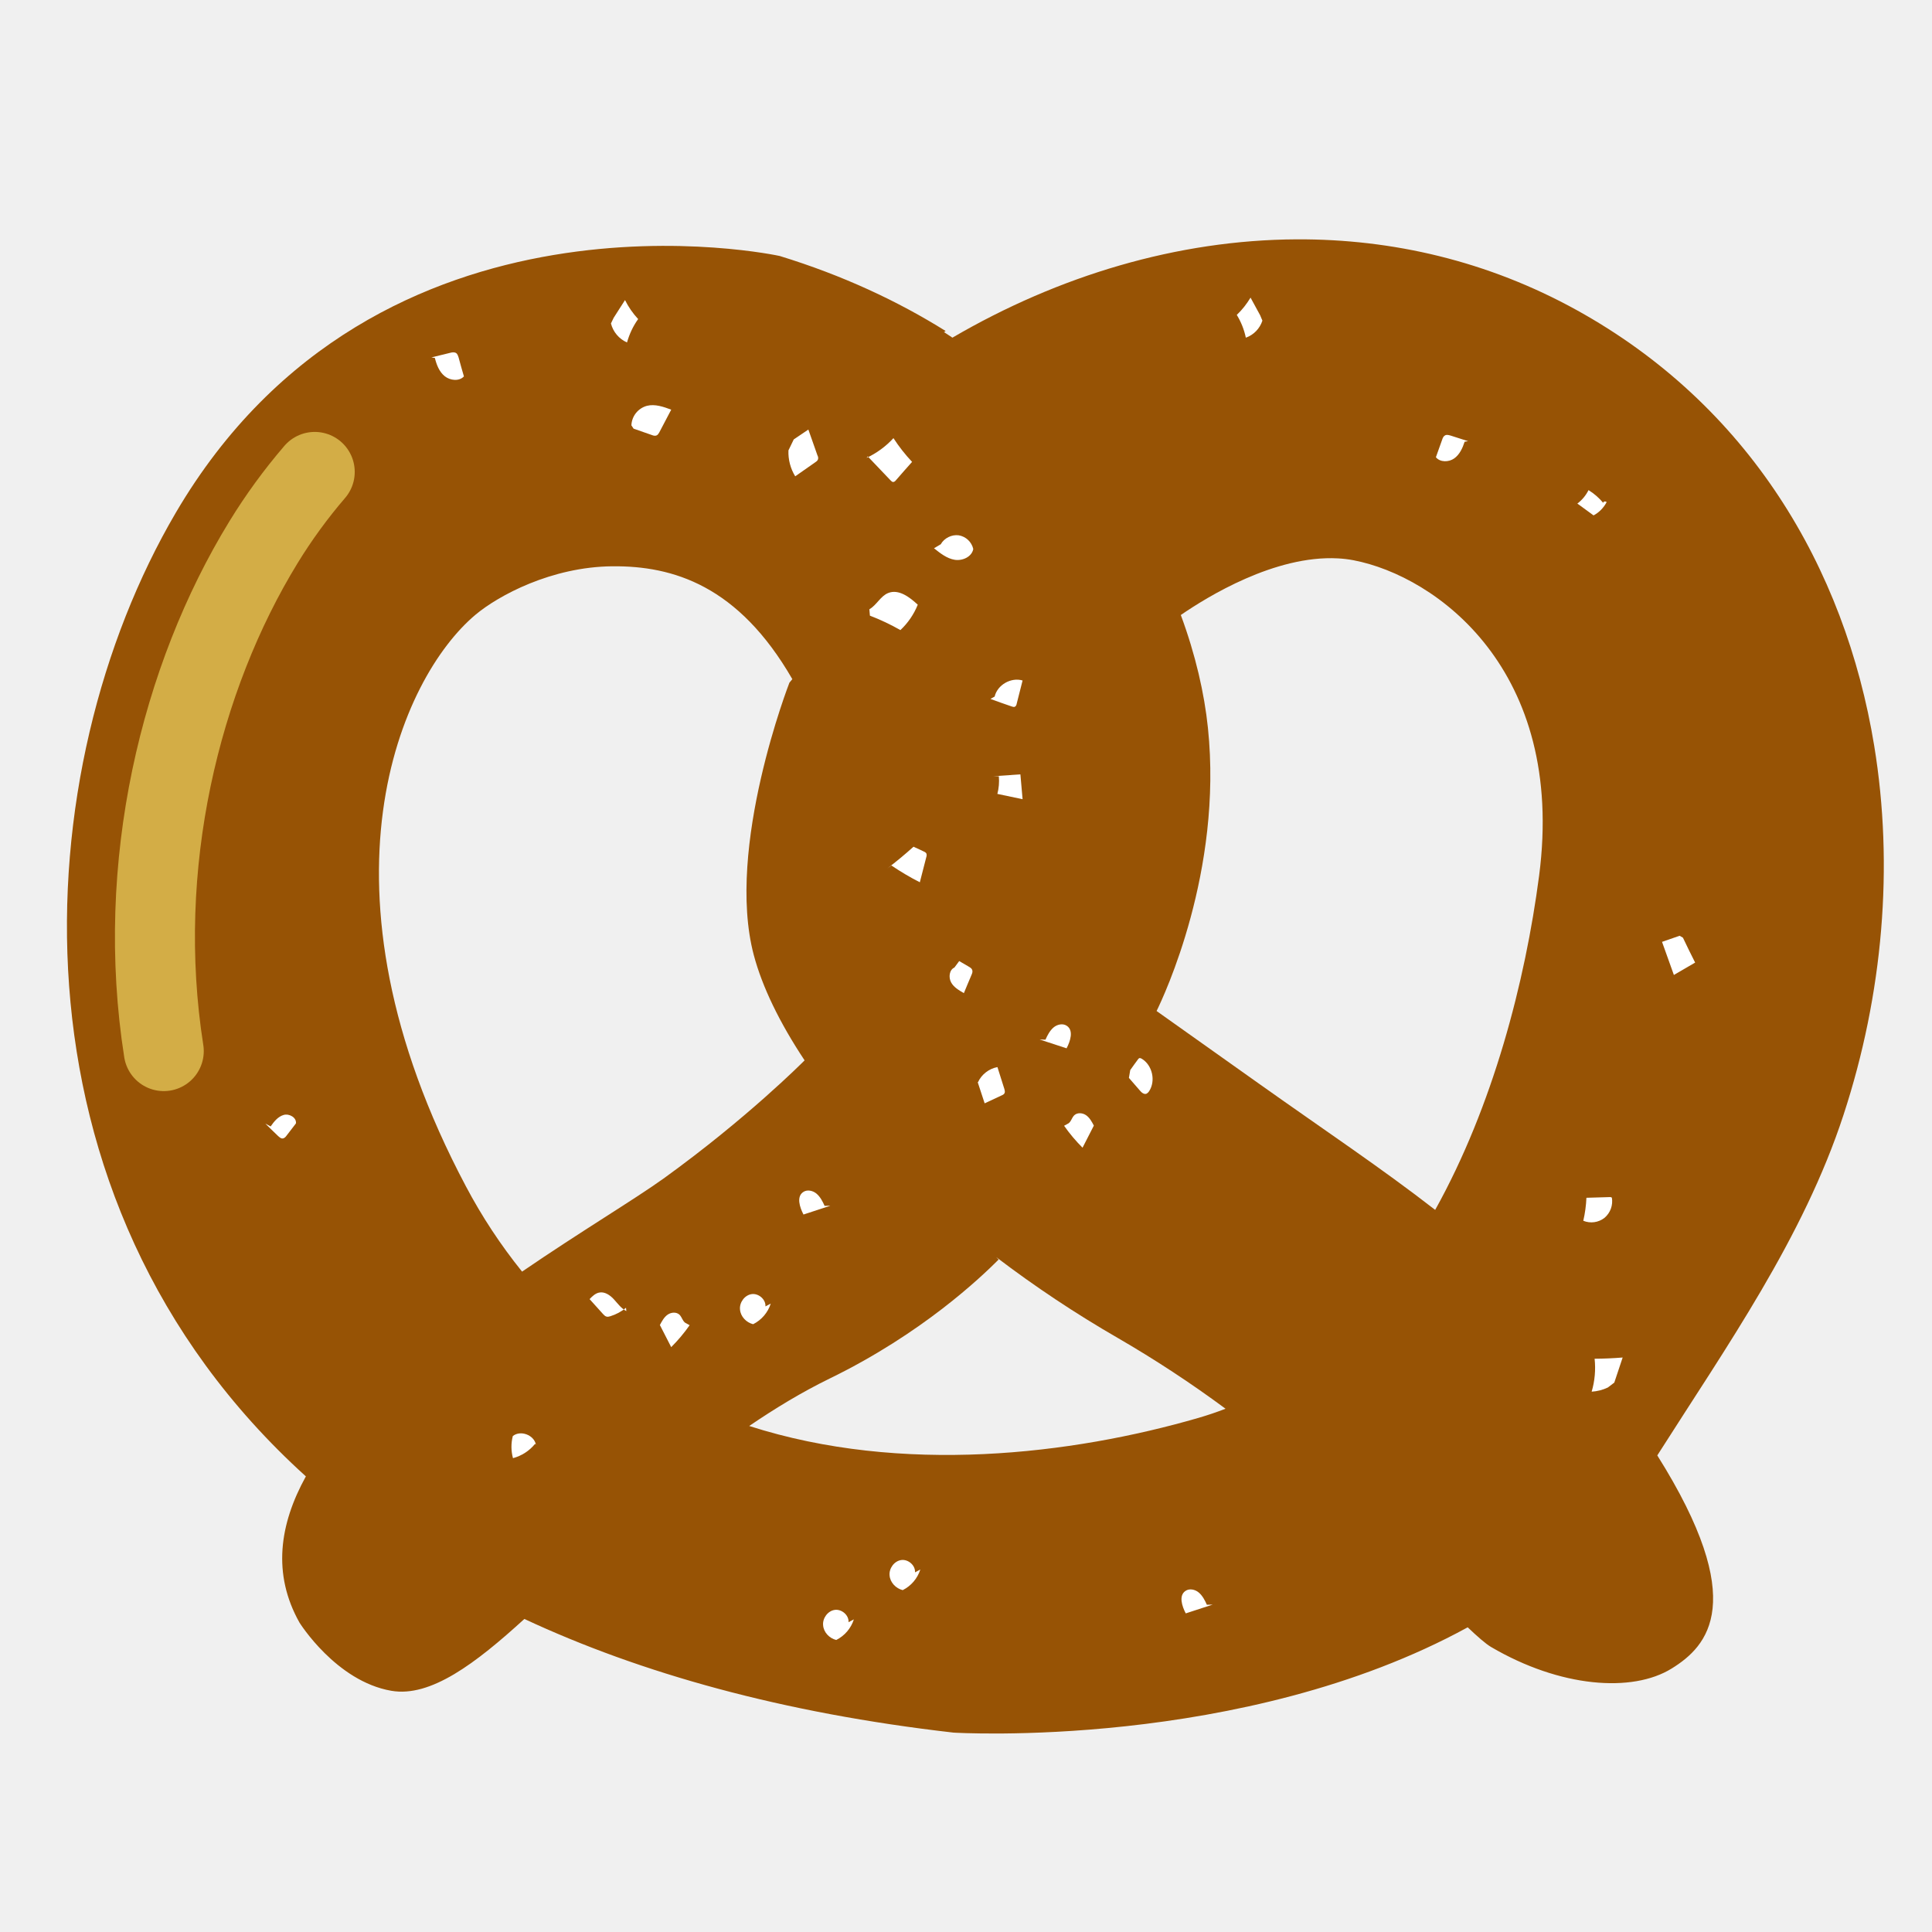
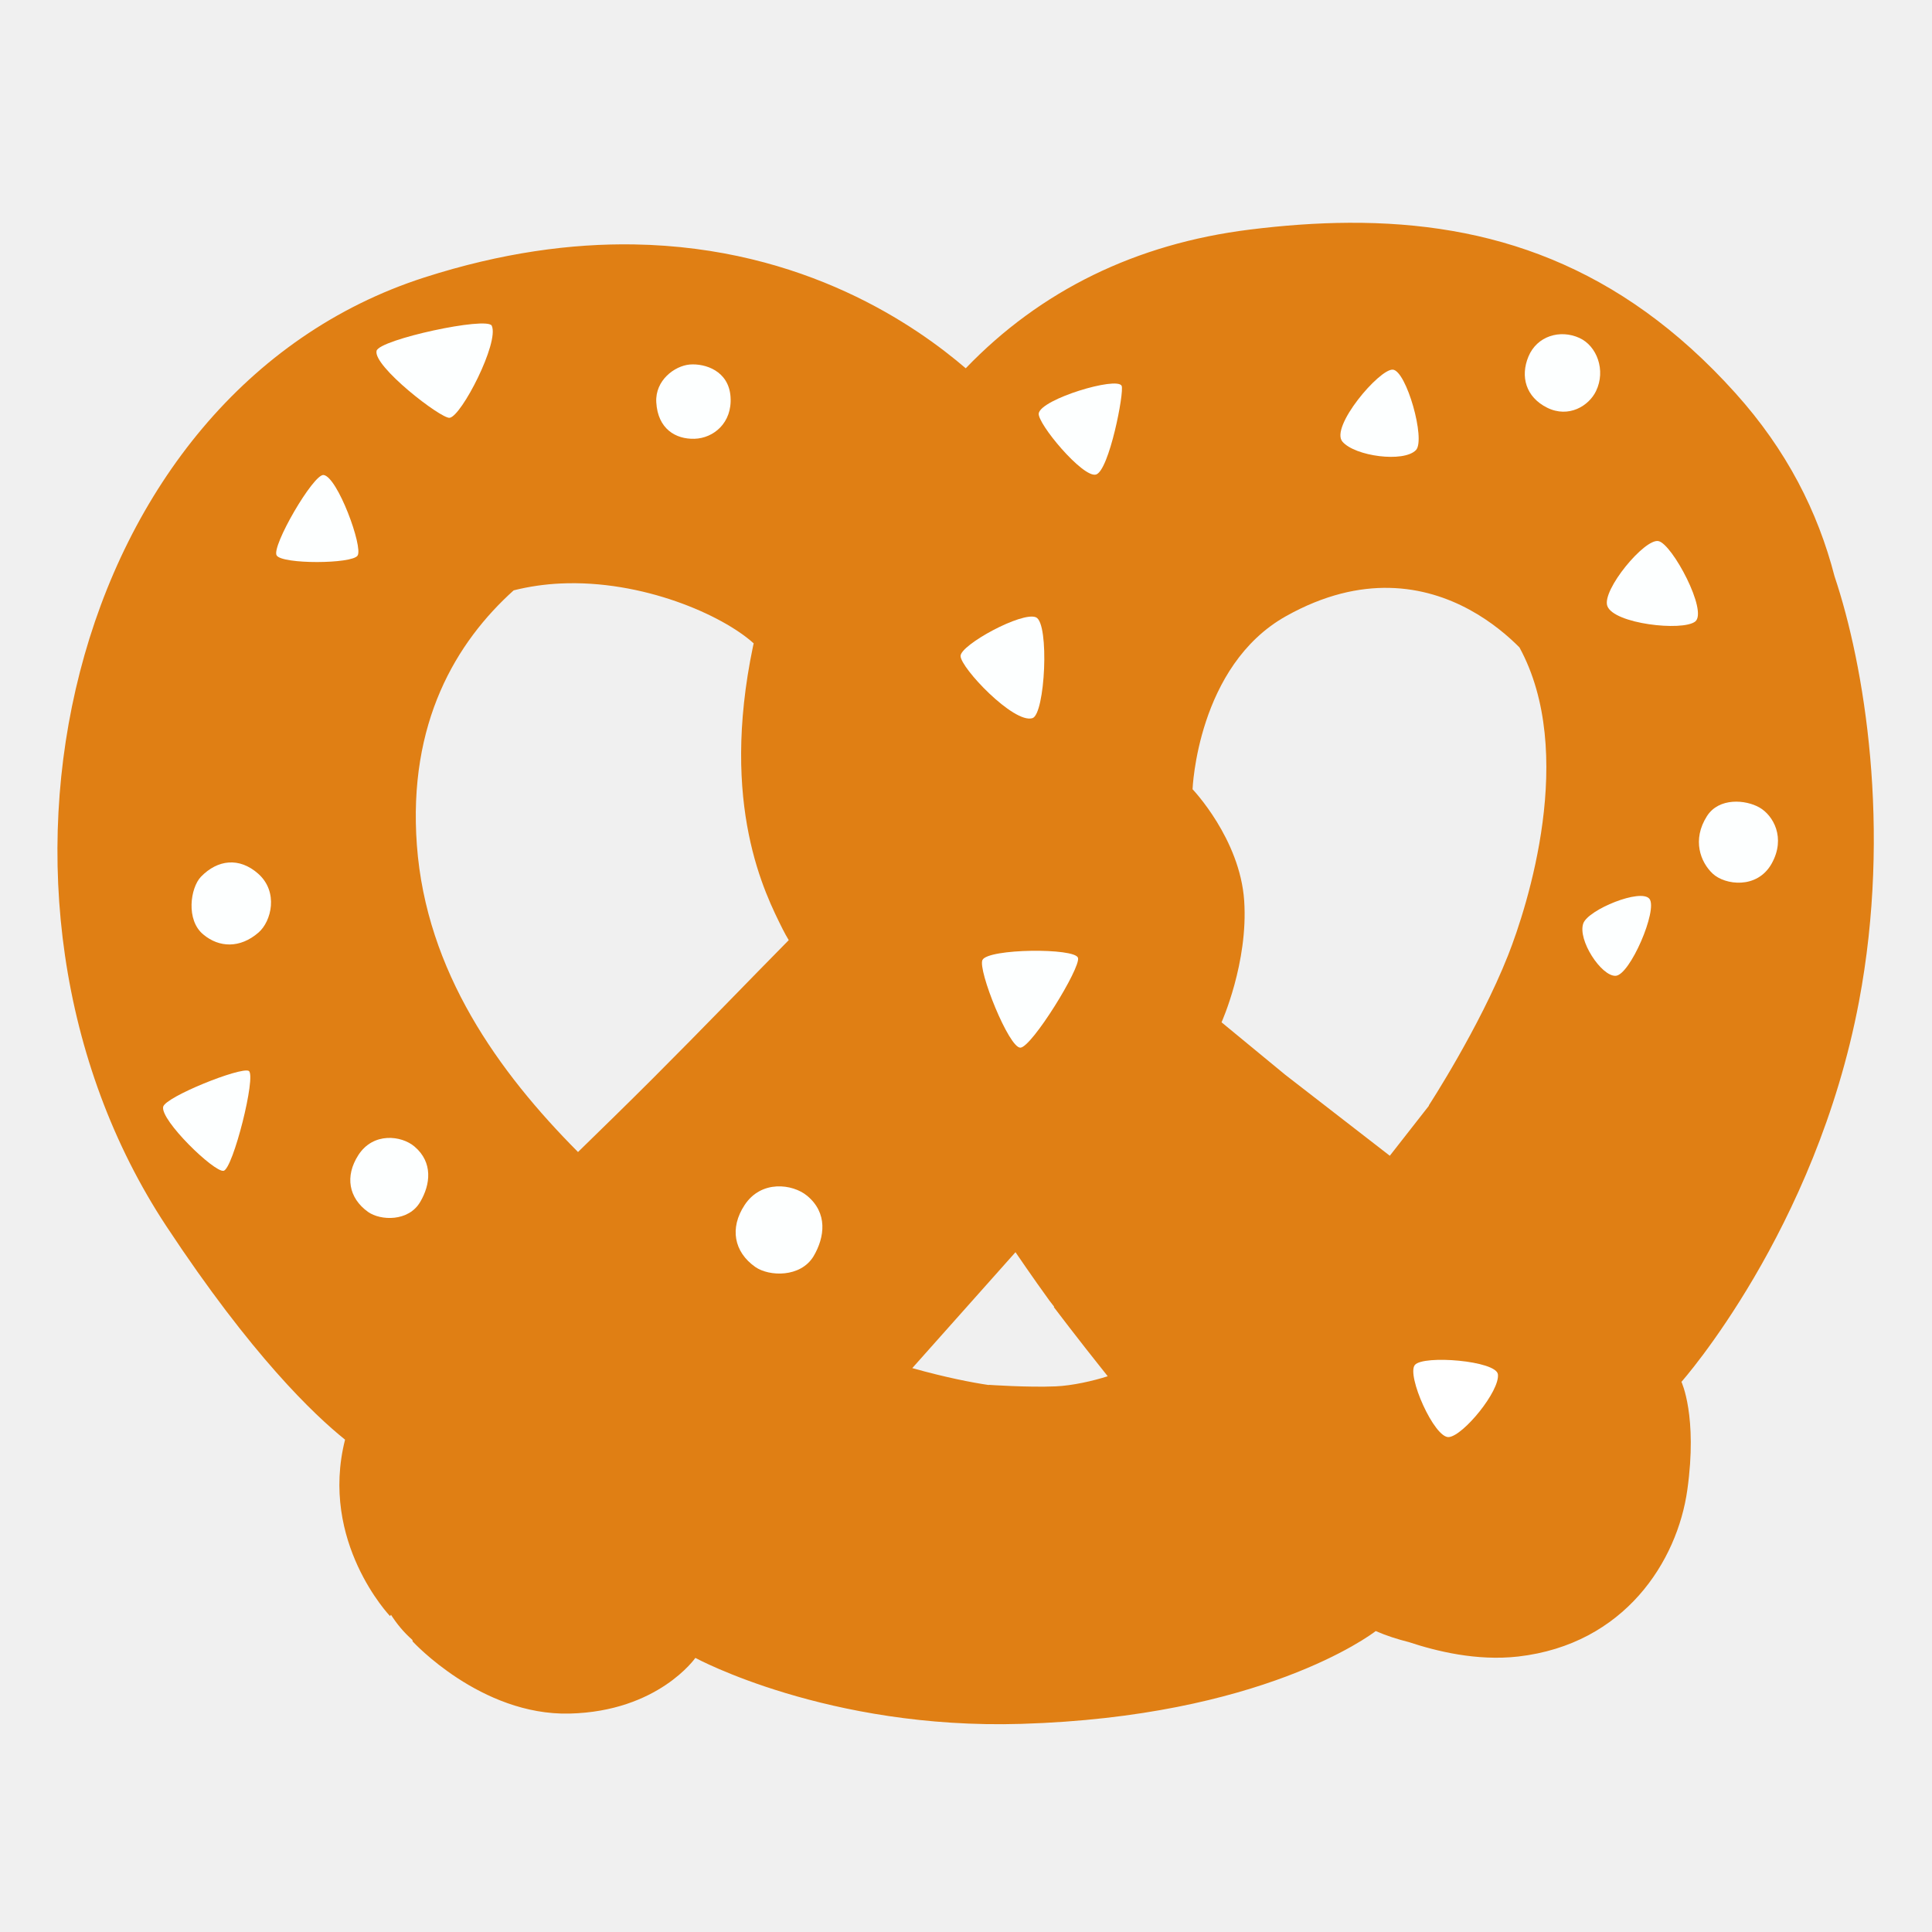
- <svg xmlns="http://www.w3.org/2000/svg" width="128" height="128">
-   <path d="M85.904 15.857c-7.88.037-15.76 2.4-22.804 6.514-.292-.195-.56-.371-.56-.371.04-.02.08-.04.11-.07-3.15-1.97-6.79-3.68-10.99-4.97 0 0-26.61-5.85-40.02 17.02C1.718 50.912-.142 79.35 20.265 97.814c-1.758 3.18-2.23 6.47-.424 9.686 0 0 2.42 3.89 6.09 4.52 2.599.446 5.58-1.812 8.81-4.76 7.7 3.593 17.086 6.232 28.43 7.53 0 0 19.15 1.191 34.068-6.976.638.606 1.186 1.091 1.551 1.305 4.57 2.68 9.35 3.05 11.97 1.42 2.384-1.478 5.144-4.401-.96-14.115 4.57-7.19 9.682-14.427 12.342-22.574 2.61-7.97 3.339-16.46 2.029-24.44-1.94-11.85-8.34-22.58-19.72-28.87-5.88-3.247-12.21-4.712-18.546-4.683zm2.739 21.137c.35.019.695.06 1.037.125 5.46 1.05 14.07 7.25 12.29 20.9-.921 7.042-3.056 15.256-6.886 22.14-3.524-2.741-7.33-5.277-11.684-8.37-2.165-1.54-4.472-3.17-6.773-4.807.476-.97 4.39-9.253 3.402-18.752-.237-2.29-.819-4.84-1.797-7.484 1.743-1.198 6.234-3.977 10.41-3.752zm-48.079.524c4.033-.038 8.354 1.277 11.93 7.477l-.193.235s-4.252 10.9-2.362 18.04c.556 2.097 1.702 4.475 3.368 6.982-.117.117-3.826 3.851-9.358 7.838-1.878 1.35-5.468 3.496-9.36 6.158a35.224 35.224 0 0 1-3.72-5.648c-10.56-19.9-4.309-33.72.631-37.87 1.515-1.27 5.032-3.175 9.064-3.212zm25.44 45.771a75.967 75.967 0 0 0 8.047 5.352 76.273 76.273 0 0 1 7.144 4.691 21.77 21.77 0 0 1-1.795.607c-8.377 2.429-19.641 3.788-29.763.536 1.711-1.165 3.48-2.24 5.334-3.145 6.14-2.99 10.03-6.72 11.19-7.88z" fill="#975305" />
-   <path d="M20.852 31.266a36.058 36.058 0 0 0-3.391 4.652c-5.526 9.012-8.543 21.434-6.611 33.72" fill="none" stroke="#ffef77" stroke-width="5.3" stroke-linecap="round" stroke-opacity=".577" />
-   <path d="M17.58 74.441c.275.276.55.54.836.815.1.088.21.199.342.165.099-.022.176-.11.23-.187.21-.264.408-.54.618-.804.055-.385-.44-.671-.815-.561-.375.11-.639.44-.86.76M28.812 23.716c.11.448.29.92.654 1.21.363.29.956.351 1.27.012a47.978 47.978 0 0 1-.35-1.246c-.037-.109-.073-.242-.17-.302-.121-.073-.266-.049-.4-.012-.41.096-.822.205-1.233.302M41.832 28.181a1.395 1.395 0 0 1 1.028-1.294c.533-.134 1.09.06 1.61.254-.267.496-.52 1.004-.787 1.5-.048.085-.097.17-.182.206-.096.048-.217.012-.314-.025-.4-.145-.81-.278-1.21-.423M40.477 21.43a1.883 1.883 0 0 0 1.064 1.258c.158-.557.4-1.077.738-1.549a5.314 5.314 0 0 1-.87-1.258c-.255.387-.497.786-.751 1.173M52.237 29.839a3.05 3.05 0 0 0 .448 1.718c.448-.315.883-.617 1.331-.932.073-.048.157-.109.182-.205a.335.335 0 0 0-.037-.242c-.205-.57-.4-1.15-.605-1.719-.326.218-.641.436-.968.654M61.88 36.324c.412.327.848.678 1.368.763.52.084 1.137-.194 1.234-.714a1.19 1.19 0 0 0-.968-.908c-.46-.06-.956.182-1.186.593M57.489 30.238L59 31.823c.048.049.109.11.17.11.084 0 .145-.061.193-.122.351-.4.702-.81 1.065-1.21a11.038 11.038 0 0 1-1.234-1.573 5.74 5.74 0 0 1-1.779 1.307M57.598 40.366c.484-.279.738-.872 1.246-1.077.69-.279 1.415.266 1.96.774a4.739 4.739 0 0 1-1.15 1.682 14.636 14.636 0 0 0-2.02-.956M65.62 46.306c.471.17.931.34 1.403.497.073.024.145.048.206.024.085-.037.12-.133.133-.218.133-.508.254-1.016.387-1.525-.762-.23-1.67.29-1.851 1.065M66.176 51.425c.036.399 0 .798-.097 1.173.557.121 1.114.23 1.67.351l-.145-1.645c-.593.036-1.186.084-1.779.12M111.499 62.124c.265.554.53 1.108.808 1.65-.474.277-.935.543-1.408.82-.266-.728-.52-1.466-.785-2.193.392-.139.773-.266 1.165-.404M106.951 91.601l.554-1.662a25.01 25.01 0 0 1-1.858.081 5.58 5.58 0 0 1-.196 2.182c.37-.023.739-.116 1.073-.277M106.79 79.344a1.436 1.436 0 0 1-.485 1.339 1.41 1.41 0 0 1-1.408.196 8.347 8.347 0 0 0 .208-1.523c.53-.012 1.061-.035 1.592-.047M106.213 33.28c.057-.069.173-.08.23-.01-.196.369-.496.68-.865.876-.358-.265-.716-.519-1.074-.784.312-.231.566-.543.74-.89.38.232.715.532.992.866M97.037 29.264c-.139.427-.335.854-.693 1.108-.357.254-.935.266-1.212-.08.139-.393.277-.774.416-1.166.035-.104.08-.22.185-.277.115-.07.254-.023.38.011.381.127.774.243 1.155.37M83.637 21.243a1.78 1.78 0 0 1-1.097 1.13 4.766 4.766 0 0 0-.6-1.511c.358-.335.658-.727.912-1.143.208.393.427.773.635 1.166M59.058 57.341c.606.408 1.234.782 1.883 1.112.143-.561.287-1.112.43-1.673a.38.38 0 0 0 .01-.22c-.032-.078-.12-.122-.197-.155-.22-.099-.44-.209-.661-.308-.562.506-1.145.991-1.74 1.442M63.232 64.102c-.342.154-.397.65-.22.98.176.33.528.529.847.716.165-.408.342-.815.507-1.211.044-.1.088-.22.044-.33-.033-.1-.132-.155-.22-.21-.21-.121-.43-.253-.64-.374M64.773 71.689c.154.473.308.936.463 1.41.374-.177.748-.353 1.134-.53.077-.032.154-.076.187-.154.033-.077.011-.176-.011-.253-.154-.484-.308-.98-.463-1.464-.55.099-1.057.484-1.288 1.002M68.88 68.87c.595.198 1.19.385 1.784.583.253-.484.474-1.178.022-1.486-.264-.187-.65-.1-.892.11-.242.21-.396.507-.528.804M70.499 74.585c.363.517.77 1.002 1.222 1.453.253-.484.496-.98.749-1.464-.132-.254-.275-.518-.507-.683-.23-.165-.583-.198-.792 0-.177.176-.22.484-.452.573M74.793 71.413c.243.276.485.551.727.837.11.132.275.276.44.21a.441.441 0 0 0 .166-.155c.462-.693.22-1.75-.496-2.169-.044-.022-.099-.044-.143-.033a.196.196 0 0 0-.088.077c-.176.242-.352.474-.518.716M55.017 79.881c-.594.198-1.189.385-1.784.584-.253-.485-.473-1.179-.022-1.487.265-.187.65-.099.892.11.243.21.397.507.529.804M80.343 106.308c-.595.198-1.19.385-1.784.583-.253-.484-.473-1.178-.022-1.486.264-.187.65-.1.892.11.242.21.396.506.528.804M51.064 86.367a2.309 2.309 0 0 1-1.167 1.365c-.451-.11-.837-.507-.87-.98-.044-.463.309-.947.771-1.013.462-.066.947.352.914.815M56.57 107.288a2.309 2.309 0 0 1-1.167 1.365c-.452-.11-.837-.506-.87-.98-.044-.462.308-.947.77-1.013.463-.066.948.352.915.815M60.974 103.984a2.309 2.309 0 0 1-1.167 1.366c-.451-.11-.837-.507-.87-.98-.044-.463.309-.947.771-1.013.463-.066.947.352.914.815M45.69 87.798c-.362.518-.77 1.002-1.221 1.453-.254-.484-.496-.98-.75-1.464.133-.253.276-.518.507-.683.232-.165.584-.198.793 0 .176.176.22.485.452.573M41.474 86.642c-.298.253-.65.44-1.035.561-.089.022-.177.055-.265.022-.088-.022-.154-.099-.22-.165l-.892-.99c.176-.188.375-.375.617-.43.374-.088.738.165.99.44.254.276.485.606.827.782M35.45 95.66a2.835 2.835 0 0 1-1.464.947 2.87 2.87 0 0 1-.011-1.465c.507-.407 1.398-.077 1.53.562" fill="#fff" />
+ <svg xmlns="http://www.w3.org/2000/svg" version="1.1" id="Layer_3" x="0px" y="0px" viewBox="0 0 128 128" style="enable-background:new 0 0 128 128;" xml:space="preserve">
+   <defs id="defs5685" />
+   <path id="path5630" style="fill:#e07f14;fill-opacity:1" d="M 89.375 14.76 C 87.222 14.771 85.03 14.933 82.801 15.211 C 75.264 16.149 68.938 19.245 63.982 24.4 C 60.759 21.636 53.334 16.38 42 16.193 C 37.878 16.125 33.244 16.734 28.119 18.381 C 4.389 26.011 -3.321 59.5 11.029 81.25 C 16.682 89.82 20.821 93.743 22.861 95.381 C 21.148 102.154 25.84 107.07 25.84 107.07 L 25.904 106.984 C 26.28 107.568 26.73 108.13 27.322 108.65 L 27.34 108.75 C 27.34 108.75 31.85 113.669 37.73 113.529 C 43.61 113.389 46.07 109.84 46.07 109.84 C 46.07 109.84 54.82 114.601 67.67 114.211 C 83.559 113.734 90.765 108.355 91.146 108.062 C 91.851 108.37 92.584 108.603 93.338 108.793 C 95.149 109.392 97.825 110.061 100.58 109.75 C 107.64 108.94 111.129 103.431 111.789 98.711 C 112.479 93.821 111.4 91.551 111.4 91.551 C 111.4 91.551 120.29 81.539 123.16 66.369 C 125.334 54.878 123.508 44.023 121.543 38.182 C 120.439 33.906 118.38 29.827 114.971 26.039 C 107.293 17.5 98.703 14.712 89.375 14.76 z M 37.135 38.658 C 42.571 38.405 47.863 40.749 49.934 42.625 C 49.92 42.687 49.904 42.748 49.891 42.811 C 47.681 53.381 50.69 59.221 51.85 61.551 C 51.978 61.808 52.116 62.05 52.256 62.287 C 49.583 64.996 46.636 68.065 43.24 71.461 C 41.502 73.199 39.929 74.728 38.295 76.324 C 33.032 71.03 28.239 64.378 27.619 55.99 C 27.021 47.866 30.228 42.539 34.031 39.113 C 35.055 38.854 36.097 38.707 37.135 38.658 z M 92.055 38.949 C 96.204 39.04 99.183 41.4 100.668 42.893 C 104.468 49.859 101.206 60.019 99.91 63.301 C 98 68.121 94.66 73.24 94.66 73.24 C 94.66 73.24 94.677 73.248 94.678 73.248 L 92.078 76.572 C 88.443 73.759 85.761 71.68 85.156 71.211 L 80.93 67.73 C 80.93 67.73 82.71 63.77 82.43 59.67 C 82.15 55.57 79.01 52.289 79.01 52.289 C 79.01 52.289 79.321 44.101 85.221 40.811 C 87.741 39.403 90.033 38.905 92.055 38.949 z M 67.279 82.961 C 67.279 82.961 68.439 84.67 69.529 86.17 C 69.6 86.267 69.755 86.461 69.84 86.574 L 69.82 86.6 C 69.82 86.6 71.351 88.63 73.389 91.18 C 72.425 91.491 71.05 91.802 69.949 91.85 C 68.099 91.93 65.52 91.75 65.52 91.75 C 65.52 91.75 65.512 91.762 65.512 91.762 C 64.45 91.608 62.676 91.268 60.441 90.641 L 67.279 82.961 z " />
+   <path style="fill:#FFFFFF;" d="M93.74,90.43c-0.57,0.67,1.29,4.87,2.25,4.78s3.39-3.06,3.25-4.16  C99.12,90.15,94.31,89.76,93.74,90.43z" id="path5650" />
+   <path style="fill:#FDFFFF;" d="M65.09,63.6c-0.32,0.65,1.76,5.86,2.52,5.81s4-5.29,3.81-5.95C71.23,62.79,65.47,62.84,65.09,63.6z" id="path5652" />
+   <path style="fill:#FDFFFF;" d="M53.47,79.22c-0.96-0.79-3.04-1.06-4.14,0.62c-1,1.52-0.71,3.1,0.71,4.1c0.92,0.64,3,0.71,3.86-0.71  C54.65,81.96,54.85,80.36,53.47,79.22z" id="path5654" />
+   <path style="fill:#FDFFFF;" d="M27.46,75.96c-0.86-0.73-2.73-0.97-3.72,0.57c-0.9,1.4-0.64,2.84,0.64,3.76  c0.83,0.59,2.69,0.66,3.46-0.66C28.52,78.48,28.7,77.01,27.46,75.96z" id="path5656" />
+   <path style="fill:#FDFFFF;" d="M17.13,61.78c0.85-0.74,1.34-2.69-0.03-3.9c-1.25-1.1-2.68-0.93-3.78,0.2  c-0.71,0.73-1.02,2.89,0.16,3.84C14.51,62.78,15.9,62.85,17.13,61.78z" id="path5658" />
+   <path style="fill:#FDFFFF;" d="M10.81,73.33c-0.19,0.89,3.37,4.34,4,4.24c0.62-0.1,2.19-6.33,1.67-6.62  C15.95,70.67,10.95,72.67,10.81,73.33z" id="path5660" />
+   <path style="fill:#FDFFFF;" d="M21.44,31.47c-0.67-0.09-3.48,4.75-3.11,5.33c0.37,0.59,4.99,0.57,5.36,0.01  C24.07,36.25,22.36,31.59,21.44,31.47z" id="path5662" />
+   <path style="fill:#FDFFFF;" d="M24.95,23.24c-0.26,1.01,4.28,4.52,4.84,4.44c0.78-0.1,3.3-5,2.79-6.1  C32.28,20.95,25.15,22.49,24.95,23.24z" id="path5664" />
+   <path style="fill:#FDFFFF;" d="M43.48,26.65c0.1,1.77,1.29,2.46,2.54,2.42c1.25-0.04,2.5-1.05,2.38-2.78  c-0.12-1.73-1.69-2.22-2.7-2.14C44.69,24.24,43.4,25.2,43.48,26.65z" id="path5666" />
+   <path style="fill:#FDFFFF;" d="M63.64,43.46c0,0.78,3.52,4.5,4.76,4.12c0.84-0.25,1.14-6.27,0.24-6.68  C67.73,40.49,63.64,42.72,63.64,43.46z" id="path5668" />
+   <path style="fill:#FDFFFF;" d="M68.82,27.38c-0.12,0.65,2.92,4.3,3.79,4.06c0.87-0.24,1.89-5.49,1.7-5.88  C74,24.93,69,26.43,68.82,27.38z" id="path5670" />
+   <path style="fill:#FDFFFF;" d="M93.81,29.82c0.66-0.69-0.64-5.29-1.54-5.33c-0.9-0.04-4.16,3.8-3.33,4.77S93,30.66,93.81,29.82z" id="path5672" />
+   <path style="fill:#FDFFFF;" d="M106.49,40.15c0.43,1.18,4.96,1.69,5.82,1.03c0.86-0.67-1.52-5.14-2.43-5.33  C108.97,35.65,106.11,39.1,106.49,40.15z" id="path5674" />
+   <path style="fill:#FDFFFF;" d="M101.26,23.63c-0.54,1.31-0.18,2.67,1.24,3.38c1.43,0.71,2.77-0.12,3.24-1.1  c0.67-1.38,0.05-3-1.1-3.52C103.37,21.81,101.83,22.25,101.26,23.63z" id="path5676" />
+   <path style="fill:#FDFFFF;" d="M104.9,61.17c-0.4,1.09,1.19,3.52,2.14,3.48s2.81-4.38,2.24-5.1  C108.71,58.84,105.24,60.26,104.9,61.17z" id="path5678" />
+   <path style="fill:#FDFFFF;" d="M113.09,54.07c-1,1.57-0.43,3.05,0.38,3.81c0.81,0.76,2.95,1.05,3.91-0.67  c0.95-1.71,0.1-3.19-0.81-3.71C115.66,52.98,113.89,52.82,113.09,54.07z" id="path5680" />
</svg>
